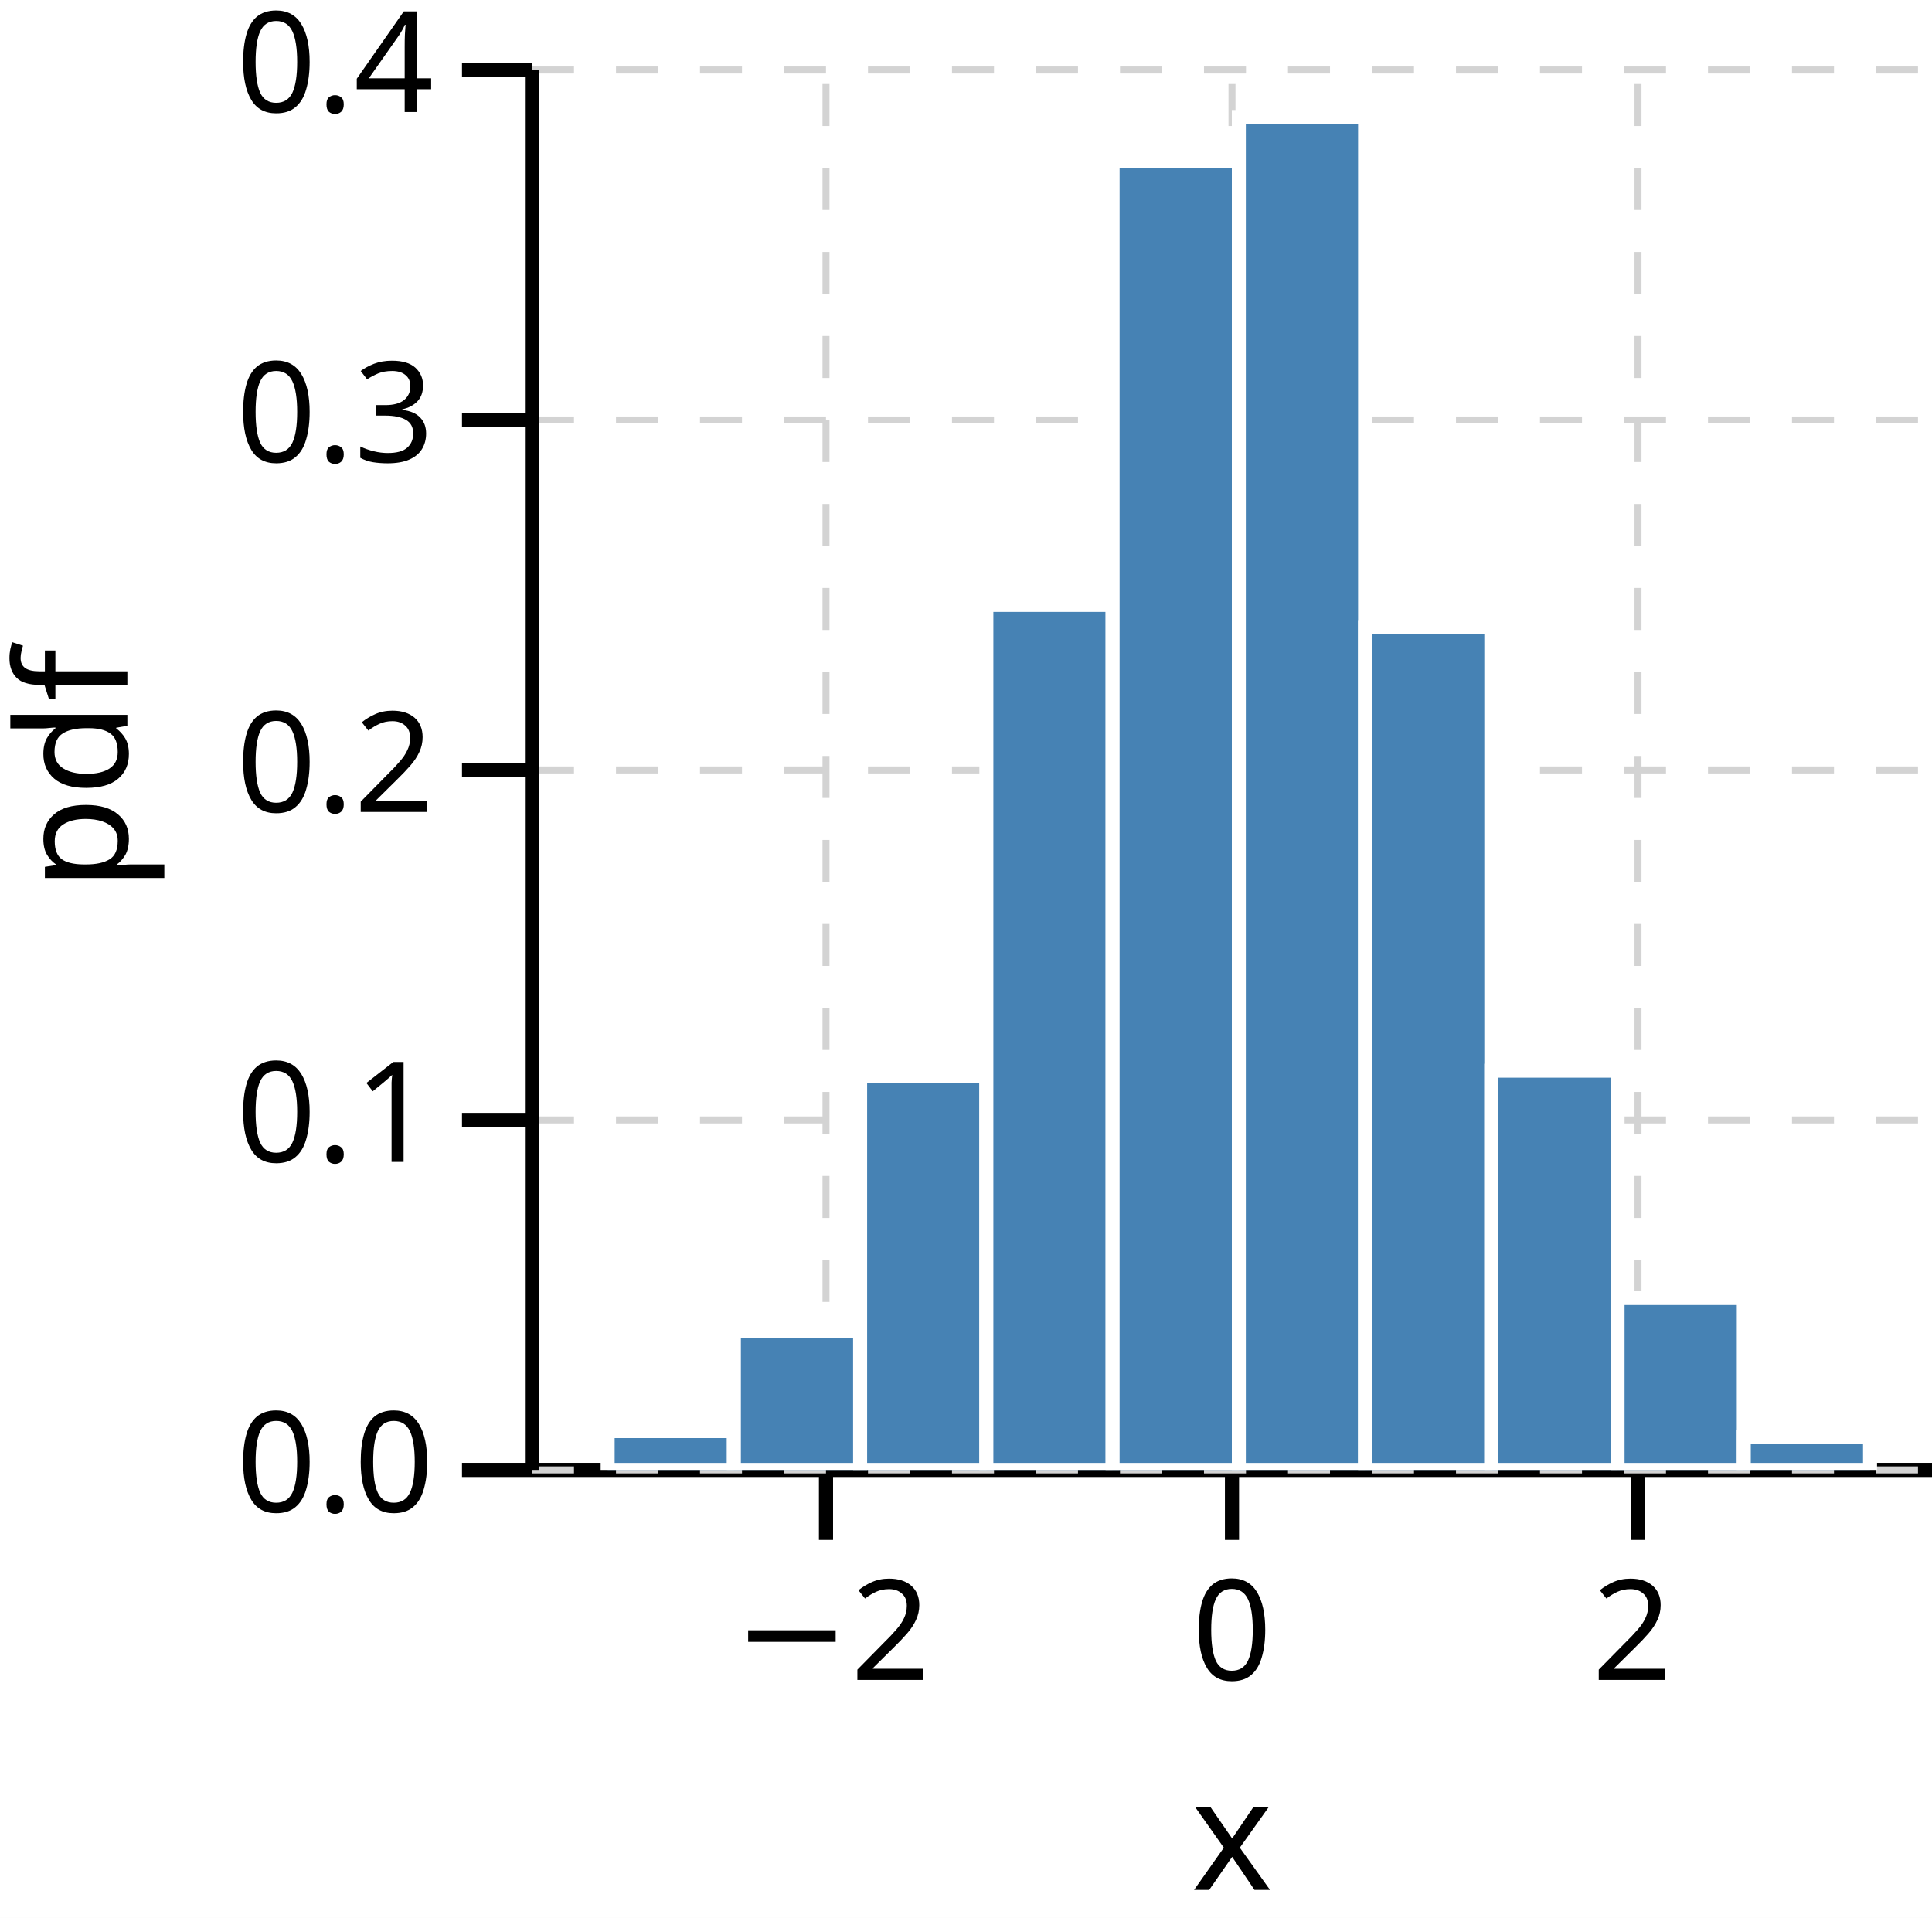
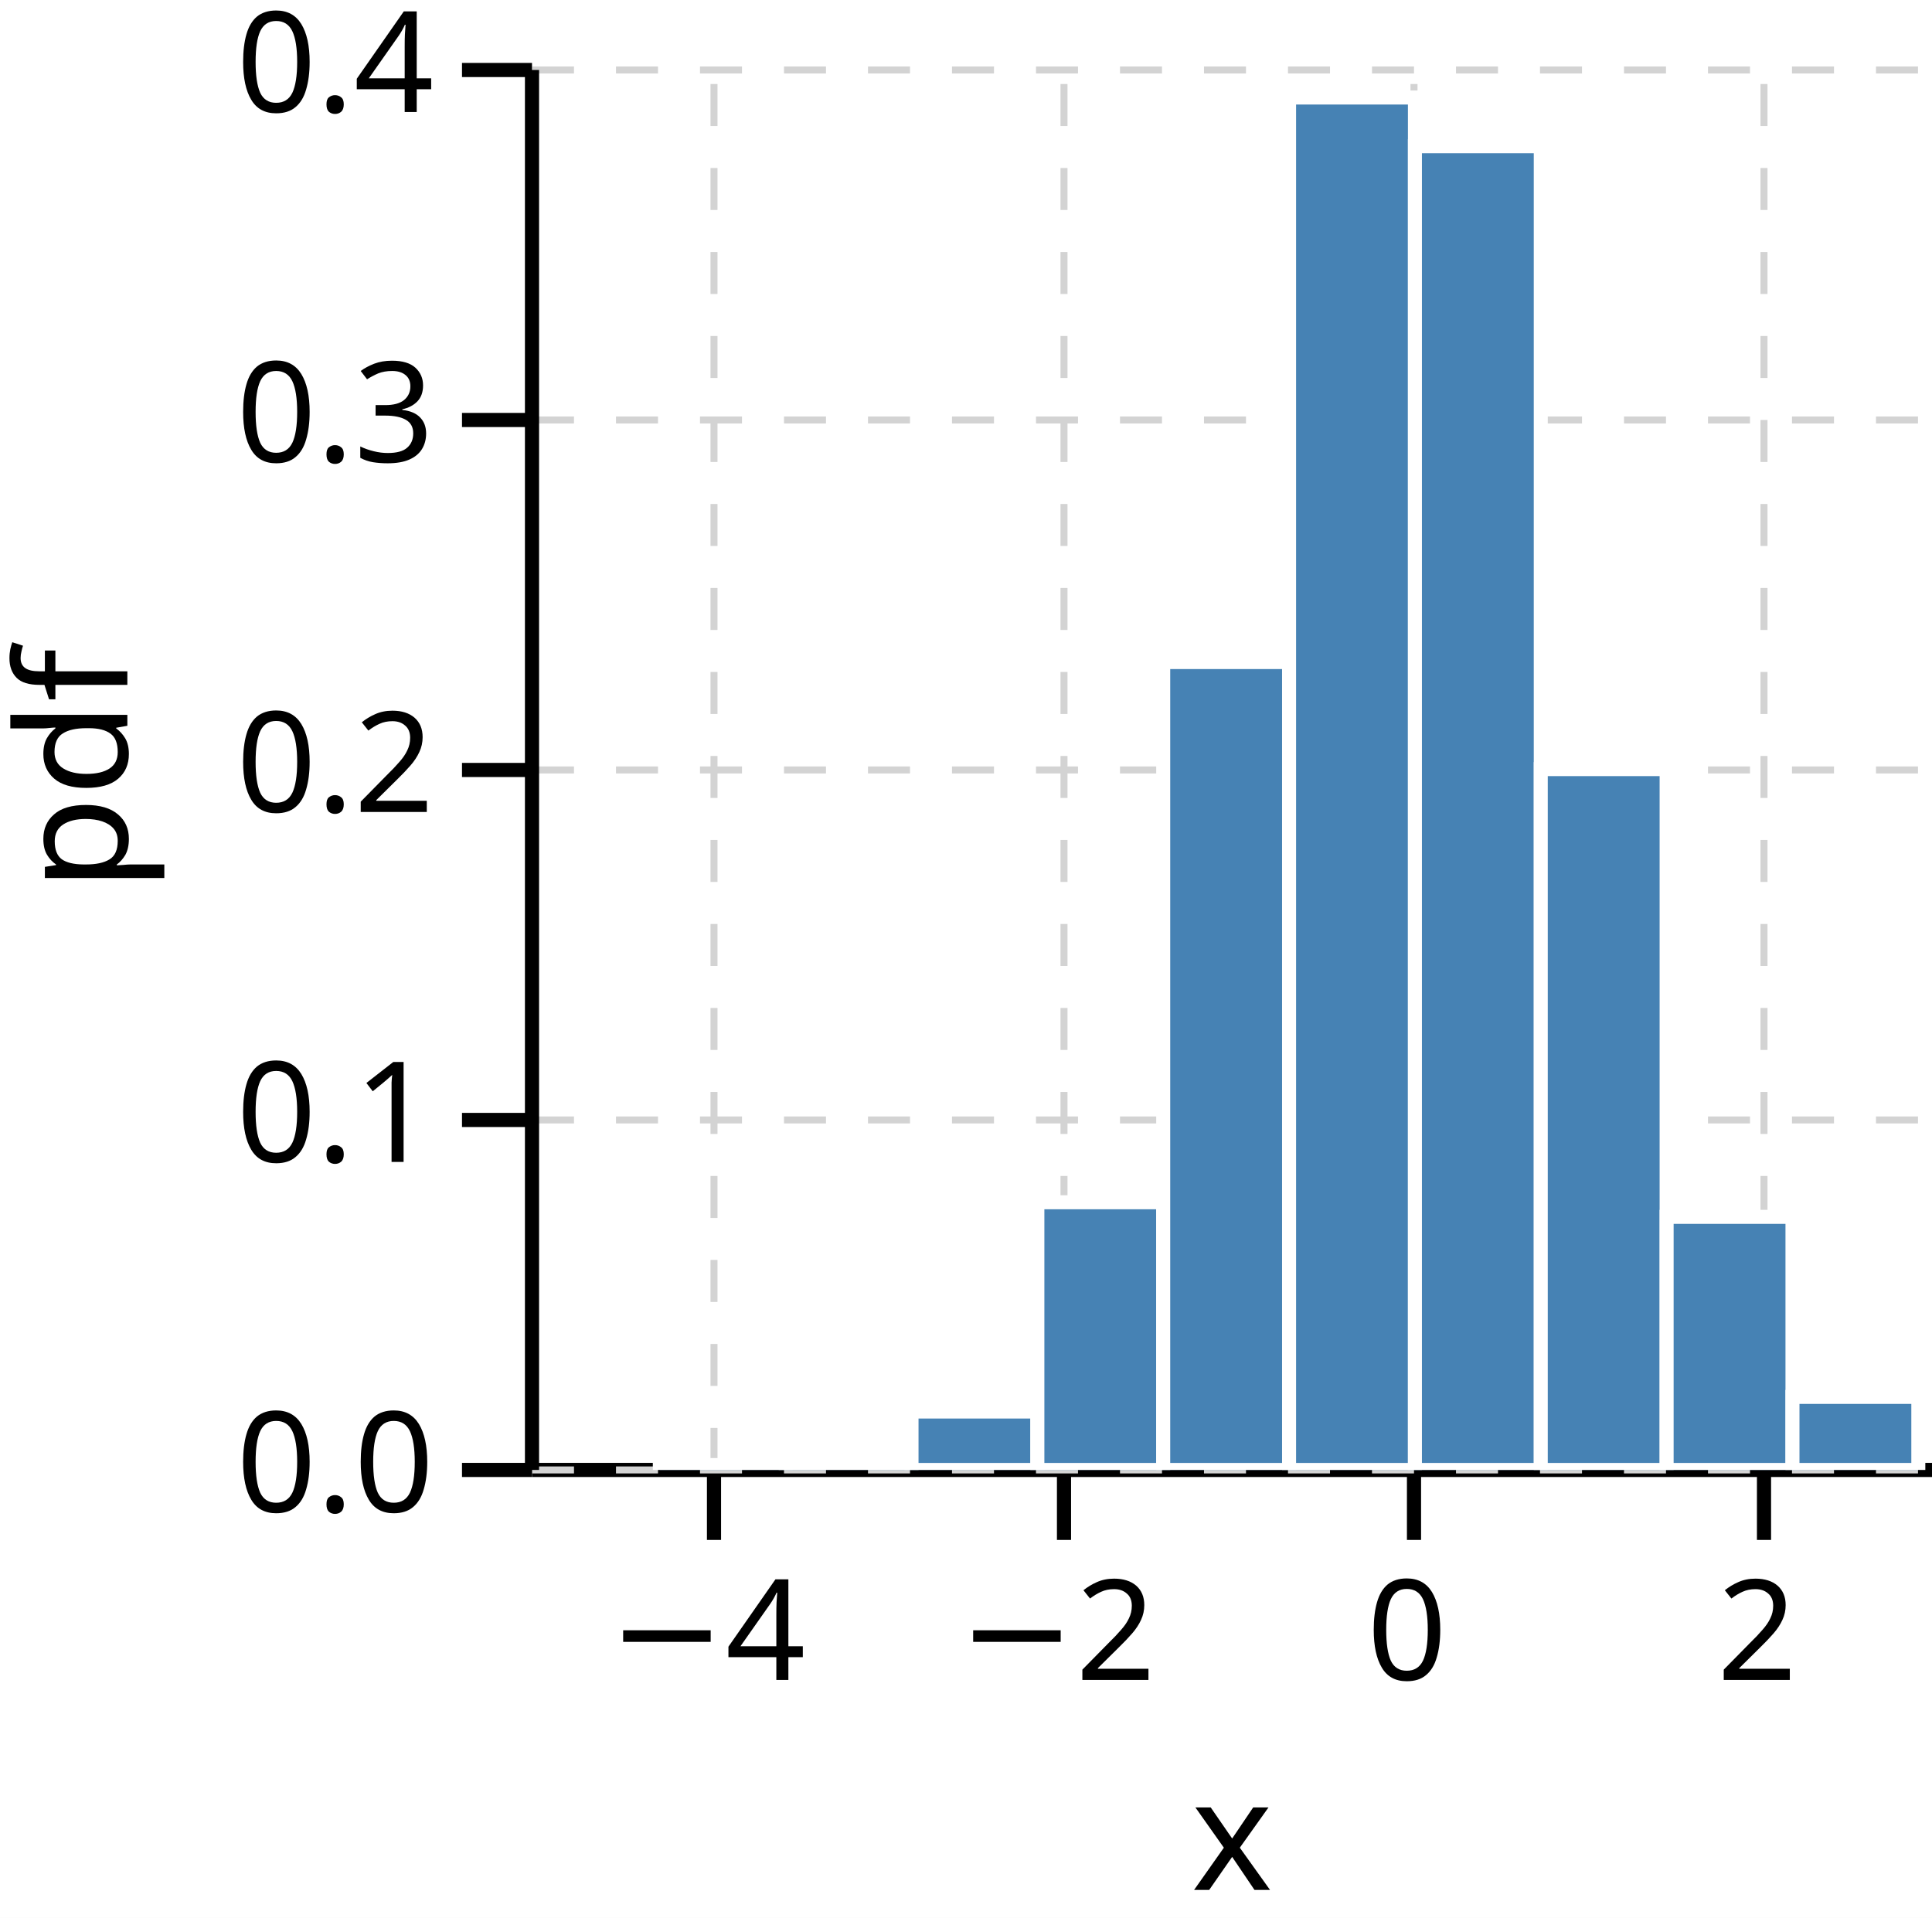
<svg xmlns="http://www.w3.org/2000/svg" version="1.1" class="marks" width="138" height="137" viewBox="0 0 138 137">
  <rect width="138" height="137" fill="white" />
  <g fill="none" stroke-miterlimit="10" transform="translate(38,5)">
    <g class="mark-group role-frame root" role="graphics-object" aria-roledescription="group mark container">
      <g transform="translate(0,0)">
        <path class="background" aria-hidden="true" d="M0,0h100v100h-100Z" />
        <g>
-           <g class="mark-group role-axis" role="graphics-symbol" aria-roledescription="axis" aria-label="X-axis titled 'x' for a linear scale with values from −4 to 4">
+           <g class="mark-group role-axis" role="graphics-symbol" aria-roledescription="axis" aria-label="X-axis titled 'x' for a linear scale with values from −5 to 3">
            <g transform="translate(0,100)">
              <path class="background" aria-hidden="true" d="M0,0h0v0h0Z" pointer-events="none" />
              <g>
                <g class="mark-rule role-axis-grid" pointer-events="none">
-                   <line transform="translate(21,0)" x2="0" y2="-100" stroke="lightgray" stroke-width="0.5" stroke-dasharray="3" opacity="1" />
-                   <line transform="translate(50,0)" x2="0" y2="-100" stroke="lightgray" stroke-width="0.5" stroke-dasharray="3" opacity="1" />
-                   <line transform="translate(79,0)" x2="0" y2="-100" stroke="lightgray" stroke-width="0.5" stroke-dasharray="3" opacity="1" />
+                   <line transform="translate(13,0)" x2="0" y2="-100" stroke="lightgray" stroke-width="0.5" stroke-dasharray="3" opacity="1" />
+                   <line transform="translate(38,0)" x2="0" y2="-100" stroke="lightgray" stroke-width="0.5" stroke-dasharray="3" opacity="1" />
+                   <line transform="translate(63,0)" x2="0" y2="-100" stroke="lightgray" stroke-width="0.5" stroke-dasharray="3" opacity="1" />
+                   <line transform="translate(88,0)" x2="0" y2="-100" stroke="lightgray" stroke-width="0.5" stroke-dasharray="3" opacity="1" />
                </g>
                <g class="mark-rule role-axis-tick" pointer-events="none">
-                   <line transform="translate(21,0)" x2="0" y2="5" stroke="black" stroke-width="1.01" opacity="1" />
-                   <line transform="translate(50,0)" x2="0" y2="5" stroke="black" stroke-width="1.01" opacity="1" />
-                   <line transform="translate(79,0)" x2="0" y2="5" stroke="black" stroke-width="1.01" opacity="1" />
+                   <line transform="translate(13,0)" x2="0" y2="5" stroke="black" stroke-width="1.01" opacity="1" />
+                   <line transform="translate(38,0)" x2="0" y2="5" stroke="black" stroke-width="1.01" opacity="1" />
+                   <line transform="translate(63,0)" x2="0" y2="5" stroke="black" stroke-width="1.01" opacity="1" />
+                   <line transform="translate(88,0)" x2="0" y2="5" stroke="black" stroke-width="1.01" opacity="1" />
                </g>
                <g class="mark-text role-axis-label" pointer-events="none">
-                   <text text-anchor="middle" transform="translate(21.42857,15)" font-family="sans-serif" font-size="10px" font-style="normal" font-weight="400" fill="black" opacity="1">−2</text>
-                   <text text-anchor="middle" transform="translate(50,15)" font-family="sans-serif" font-size="10px" font-style="normal" font-weight="400" fill="black" opacity="1">0</text>
-                   <text text-anchor="middle" transform="translate(78.57143,15)" font-family="sans-serif" font-size="10px" font-style="normal" font-weight="400" fill="black" opacity="1">2</text>
+                   <text text-anchor="middle" transform="translate(12.5,15)" font-family="sans-serif" font-size="10px" font-style="normal" font-weight="400" fill="black" opacity="1">−4</text>
+                   <text text-anchor="middle" transform="translate(37.5,15)" font-family="sans-serif" font-size="10px" font-style="normal" font-weight="400" fill="black" opacity="1">−2</text>
+                   <text text-anchor="middle" transform="translate(62.5,15)" font-family="sans-serif" font-size="10px" font-style="normal" font-weight="400" fill="black" opacity="1">0</text>
+                   <text text-anchor="middle" transform="translate(87.5,15)" font-family="sans-serif" font-size="10px" font-style="normal" font-weight="400" fill="black" opacity="1">2</text>
                </g>
                <g class="mark-rule role-axis-domain" pointer-events="none">
                  <line transform="translate(0,0)" x2="100" y2="0" stroke="black" stroke-width="1.01" opacity="1" />
                </g>
                <g class="mark-text role-axis-title" pointer-events="none">
                  <text text-anchor="middle" transform="translate(50,30)" font-family="sans-serif" font-size="11px" font-style="normal" font-weight="400" fill="black" opacity="1">x</text>
                </g>
              </g>
              <path class="foreground" aria-hidden="true" d="" pointer-events="none" display="none" />
            </g>
          </g>
          <g class="mark-group role-axis" role="graphics-symbol" aria-roledescription="axis" aria-label="Y-axis titled 'pdf' for a linear scale with values from 0.0 to 0.4">
            <g transform="translate(0,0)">
              <path class="background" aria-hidden="true" d="M0,0h0v0h0Z" pointer-events="none" />
              <g>
                <g class="mark-rule role-axis-grid" pointer-events="none">
                  <line transform="translate(0,100)" x2="100" y2="0" stroke="lightgray" stroke-width="0.5" stroke-dasharray="3" opacity="1" />
                  <line transform="translate(0,75)" x2="100" y2="0" stroke="lightgray" stroke-width="0.5" stroke-dasharray="3" opacity="1" />
                  <line transform="translate(0,50)" x2="100" y2="0" stroke="lightgray" stroke-width="0.5" stroke-dasharray="3" opacity="1" />
                  <line transform="translate(0,25)" x2="100" y2="0" stroke="lightgray" stroke-width="0.5" stroke-dasharray="3" opacity="1" />
                  <line transform="translate(0,0)" x2="100" y2="0" stroke="lightgray" stroke-width="0.5" stroke-dasharray="3" opacity="1" />
                </g>
                <g class="mark-rule role-axis-tick" pointer-events="none">
                  <line transform="translate(0,100)" x2="-5" y2="0" stroke="black" stroke-width="1.01" opacity="1" />
                  <line transform="translate(0,75)" x2="-5" y2="0" stroke="black" stroke-width="1.01" opacity="1" />
                  <line transform="translate(0,50)" x2="-5" y2="0" stroke="black" stroke-width="1.01" opacity="1" />
                  <line transform="translate(0,25)" x2="-5" y2="0" stroke="black" stroke-width="1.01" opacity="1" />
                  <line transform="translate(0,0)" x2="-5" y2="0" stroke="black" stroke-width="1.01" opacity="1" />
                </g>
                <g class="mark-text role-axis-label" pointer-events="none">
                  <text text-anchor="end" transform="translate(-7,103)" font-family="sans-serif" font-size="10px" font-style="normal" font-weight="400" fill="black" opacity="1">0.0</text>
                  <text text-anchor="end" transform="translate(-7,78)" font-family="sans-serif" font-size="10px" font-style="normal" font-weight="400" fill="black" opacity="1">0.1</text>
                  <text text-anchor="end" transform="translate(-7,53)" font-family="sans-serif" font-size="10px" font-style="normal" font-weight="400" fill="black" opacity="1">0.2</text>
                  <text text-anchor="end" transform="translate(-7,28)" font-family="sans-serif" font-size="10px" font-style="normal" font-weight="400" fill="black" opacity="1">0.3</text>
                  <text text-anchor="end" transform="translate(-7,3)" font-family="sans-serif" font-size="10px" font-style="normal" font-weight="400" fill="black" opacity="1">0.4</text>
                </g>
                <g class="mark-rule role-axis-domain" pointer-events="none">
                  <line transform="translate(0,100)" x2="0" y2="-100" stroke="black" stroke-width="1.01" opacity="1" />
                </g>
                <g class="mark-text role-axis-title" pointer-events="none">
                  <text text-anchor="middle" transform="translate(-26.90332,50) rotate(-90) translate(0,-2)" font-family="sans-serif" font-size="11px" font-style="normal" font-weight="400" fill="black" opacity="1">pdf</text>
                </g>
              </g>
              <path class="foreground" aria-hidden="true" d="" pointer-events="none" display="none" />
            </g>
          </g>
          <g class="mark-group role-scope" clip-path="url(#clip1)" role="graphics-object" aria-roledescription="group mark container">
            <g transform="translate(0,0)">
              <path class="background" aria-hidden="true" d="M0,0h0v0h0Z" />
              <g>
                <g class="mark-rect role-mark" role="graphics-symbol" aria-roledescription="rect mark container">
-                   <path d="M5.404,97.227h9.017v2.773h-9.017Z" fill="#4682b4" stroke="white" stroke-width="1" opacity="1" />
-                   <path d="M14.421,90.098h9.017v9.902h-9.017Z" fill="#4682b4" stroke="white" stroke-width="1" opacity="1" />
-                   <path d="M23.438,71.879h9.017v28.121h-9.017Z" fill="#4682b4" stroke="white" stroke-width="1" opacity="1" />
-                   <path d="M32.455,38.212h9.017v61.788h-9.017Z" fill="#4682b4" stroke="white" stroke-width="1" opacity="1" />
-                   <path d="M41.472,6.526h9.017v93.474h-9.017Z" fill="#4682b4" stroke="white" stroke-width="1" opacity="1" />
-                   <path d="M50.489,3.358h9.017v96.642h-9.017Z" fill="#4682b4" stroke="white" stroke-width="1" opacity="1" />
-                   <path d="M59.506,39.797h9.017v60.203h-9.017Z" fill="#4682b4" stroke="white" stroke-width="1" opacity="1" />
-                   <path d="M68.523,71.483h9.017v28.517h-9.017Z" fill="#4682b4" stroke="white" stroke-width="1" opacity="1" />
-                   <path d="M77.54,87.722h9.017v12.278h-9.017Z" fill="#4682b4" stroke="white" stroke-width="1" opacity="1" />
-                   <path d="M86.557,97.624h9.017v2.376h-9.017Z" fill="#4682b4" stroke="white" stroke-width="1" opacity="1" />
+                   <path d="M9.13,99.652h8.989v0.348h-8.989Z" fill="#4682b4" stroke="white" stroke-width="1" opacity="1" />
+                   <path d="M18.12,99.652h8.989v0.348h-8.989Z" fill="#4682b4" stroke="white" stroke-width="1" opacity="1" />
+                   <path d="M27.109,95.828h8.989v4.172h-8.989Z" fill="#4682b4" stroke="white" stroke-width="1" opacity="1" />
+                   <path d="M36.098,80.88h8.989v19.12h-8.989Z" fill="#4682b4" stroke="white" stroke-width="1" opacity="1" />
+                   <path d="M45.087,42.292h8.989v57.708h-8.989Z" fill="#4682b4" stroke="white" stroke-width="1" opacity="1" />
+                   <path d="M54.077,1.967h8.989v98.033h-8.989Z" fill="#4682b4" stroke="white" stroke-width="1" opacity="1" />
+                   <path d="M63.066,5.443h8.989v94.557h-8.989Z" fill="#4682b4" stroke="white" stroke-width="1" opacity="1" />
+                   <path d="M72.055,49.94h8.989v50.06h-8.989Z" fill="#4682b4" stroke="white" stroke-width="1" opacity="1" />
+                   <path d="M81.045,81.923h8.989v18.077h-8.989Z" fill="#4682b4" stroke="white" stroke-width="1" opacity="1" />
+                   <path d="M90.034,94.785h8.989v5.215h-8.989Z" fill="#4682b4" stroke="white" stroke-width="1" opacity="1" />
                </g>
              </g>
              <path class="foreground" aria-hidden="true" d="" display="none" />
            </g>
          </g>
        </g>
        <path class="foreground" aria-hidden="true" d="" display="none" />
      </g>
    </g>
  </g>
  <defs>
    <clipPath id="clip1">
      <rect x="0" y="0" width="100" height="100" />
    </clipPath>
  </defs>
</svg>
